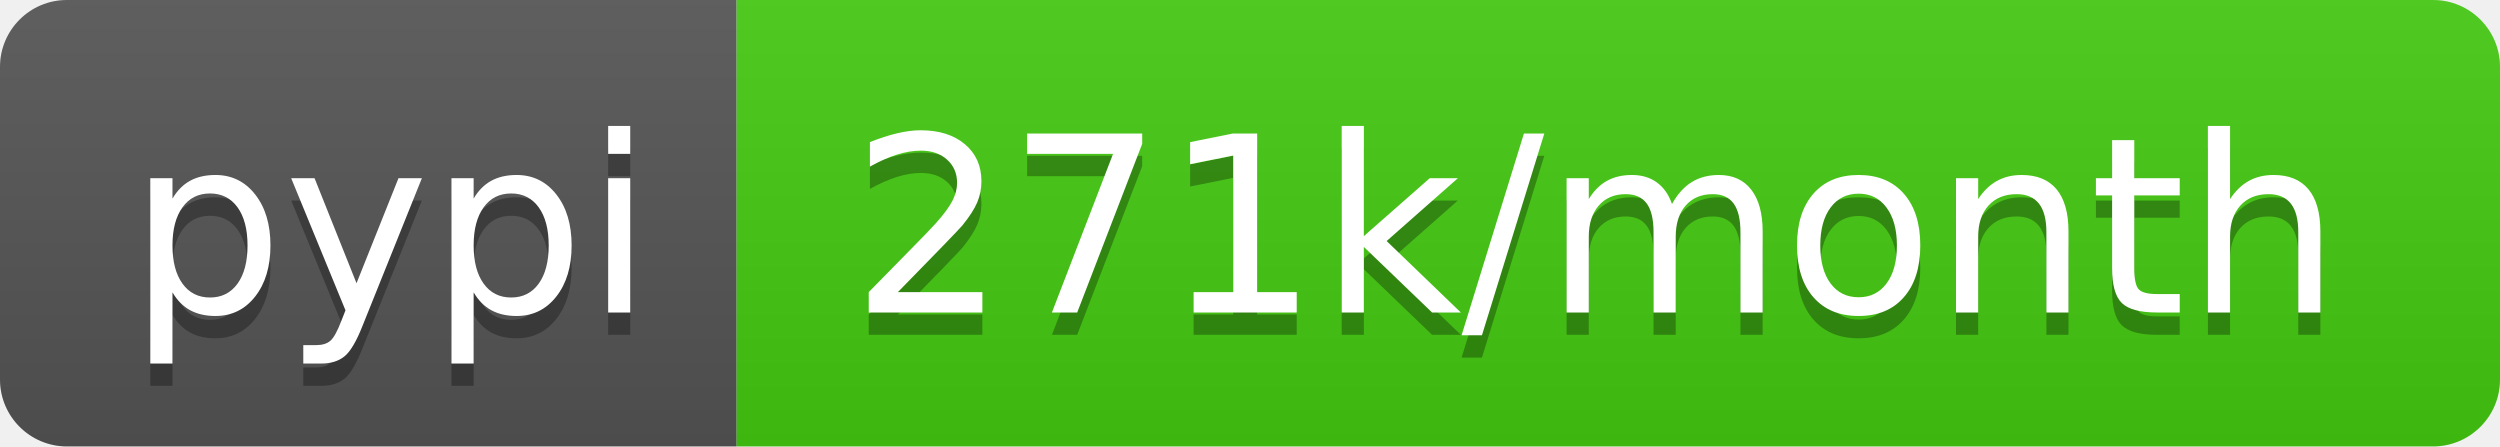
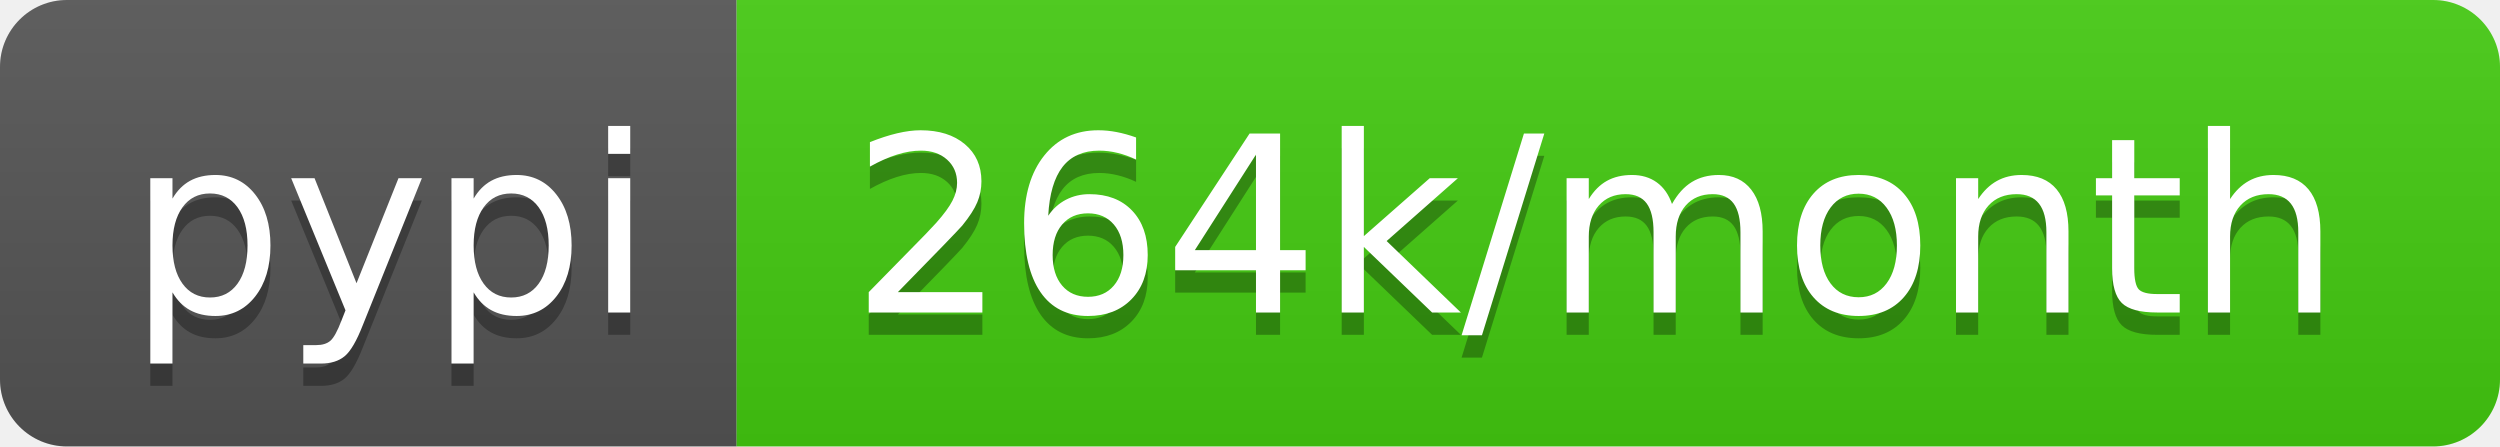
- <svg xmlns="http://www.w3.org/2000/svg" width="112" height="20" role="img" aria-label="pypi: 271k/month">
+ <svg xmlns="http://www.w3.org/2000/svg" width="112" height="20" role="img" aria-label="pypi: 264k/month">
  <linearGradient id="s" x2="0" y2="100%">
    <stop offset="0" stop-color="#bbb" stop-opacity=".1" />
    <stop offset="1" stop-opacity=".1" />
  </linearGradient>
  <clipPath id="r">
    <rect width="112" height="20" rx="3" fill="#fff" />
  </clipPath>
  <g clip-path="url(#r)">
    <rect width="33" height="20" fill="#555" />
    <rect x="33" width="79" height="20" fill="#4c1" />
    <rect width="112" height="20" fill="url(#s)" />
  </g>
  <g fill="#fff" text-anchor="middle" font-family="Verdana,Geneva,DejaVu Sans,sans-serif" text-rendering="geometricPrecision" font-size="110">
    <text aria-hidden="true" x="175" y="150" fill="#010101" fill-opacity=".3" transform="scale(.1)" textLength="230">pypi</text>
    <text x="175" y="140" transform="scale(.1)" fill="#fff" textLength="230">pypi</text>
-     <text aria-hidden="true" x="715" y="150" fill="#010101" fill-opacity=".3" transform="scale(.1)" textLength="690">271k/month</text>
-     <text x="715" y="140" transform="scale(.1)" fill="#fff" textLength="690">271k/month</text>
+     <text aria-hidden="true" x="715" y="150" fill="#010101" fill-opacity=".3" transform="scale(.1)" textLength="690">264k/month</text>
+     <text x="715" y="140" transform="scale(.1)" fill="#fff" textLength="690">264k/month</text>
  </g>
</svg>
